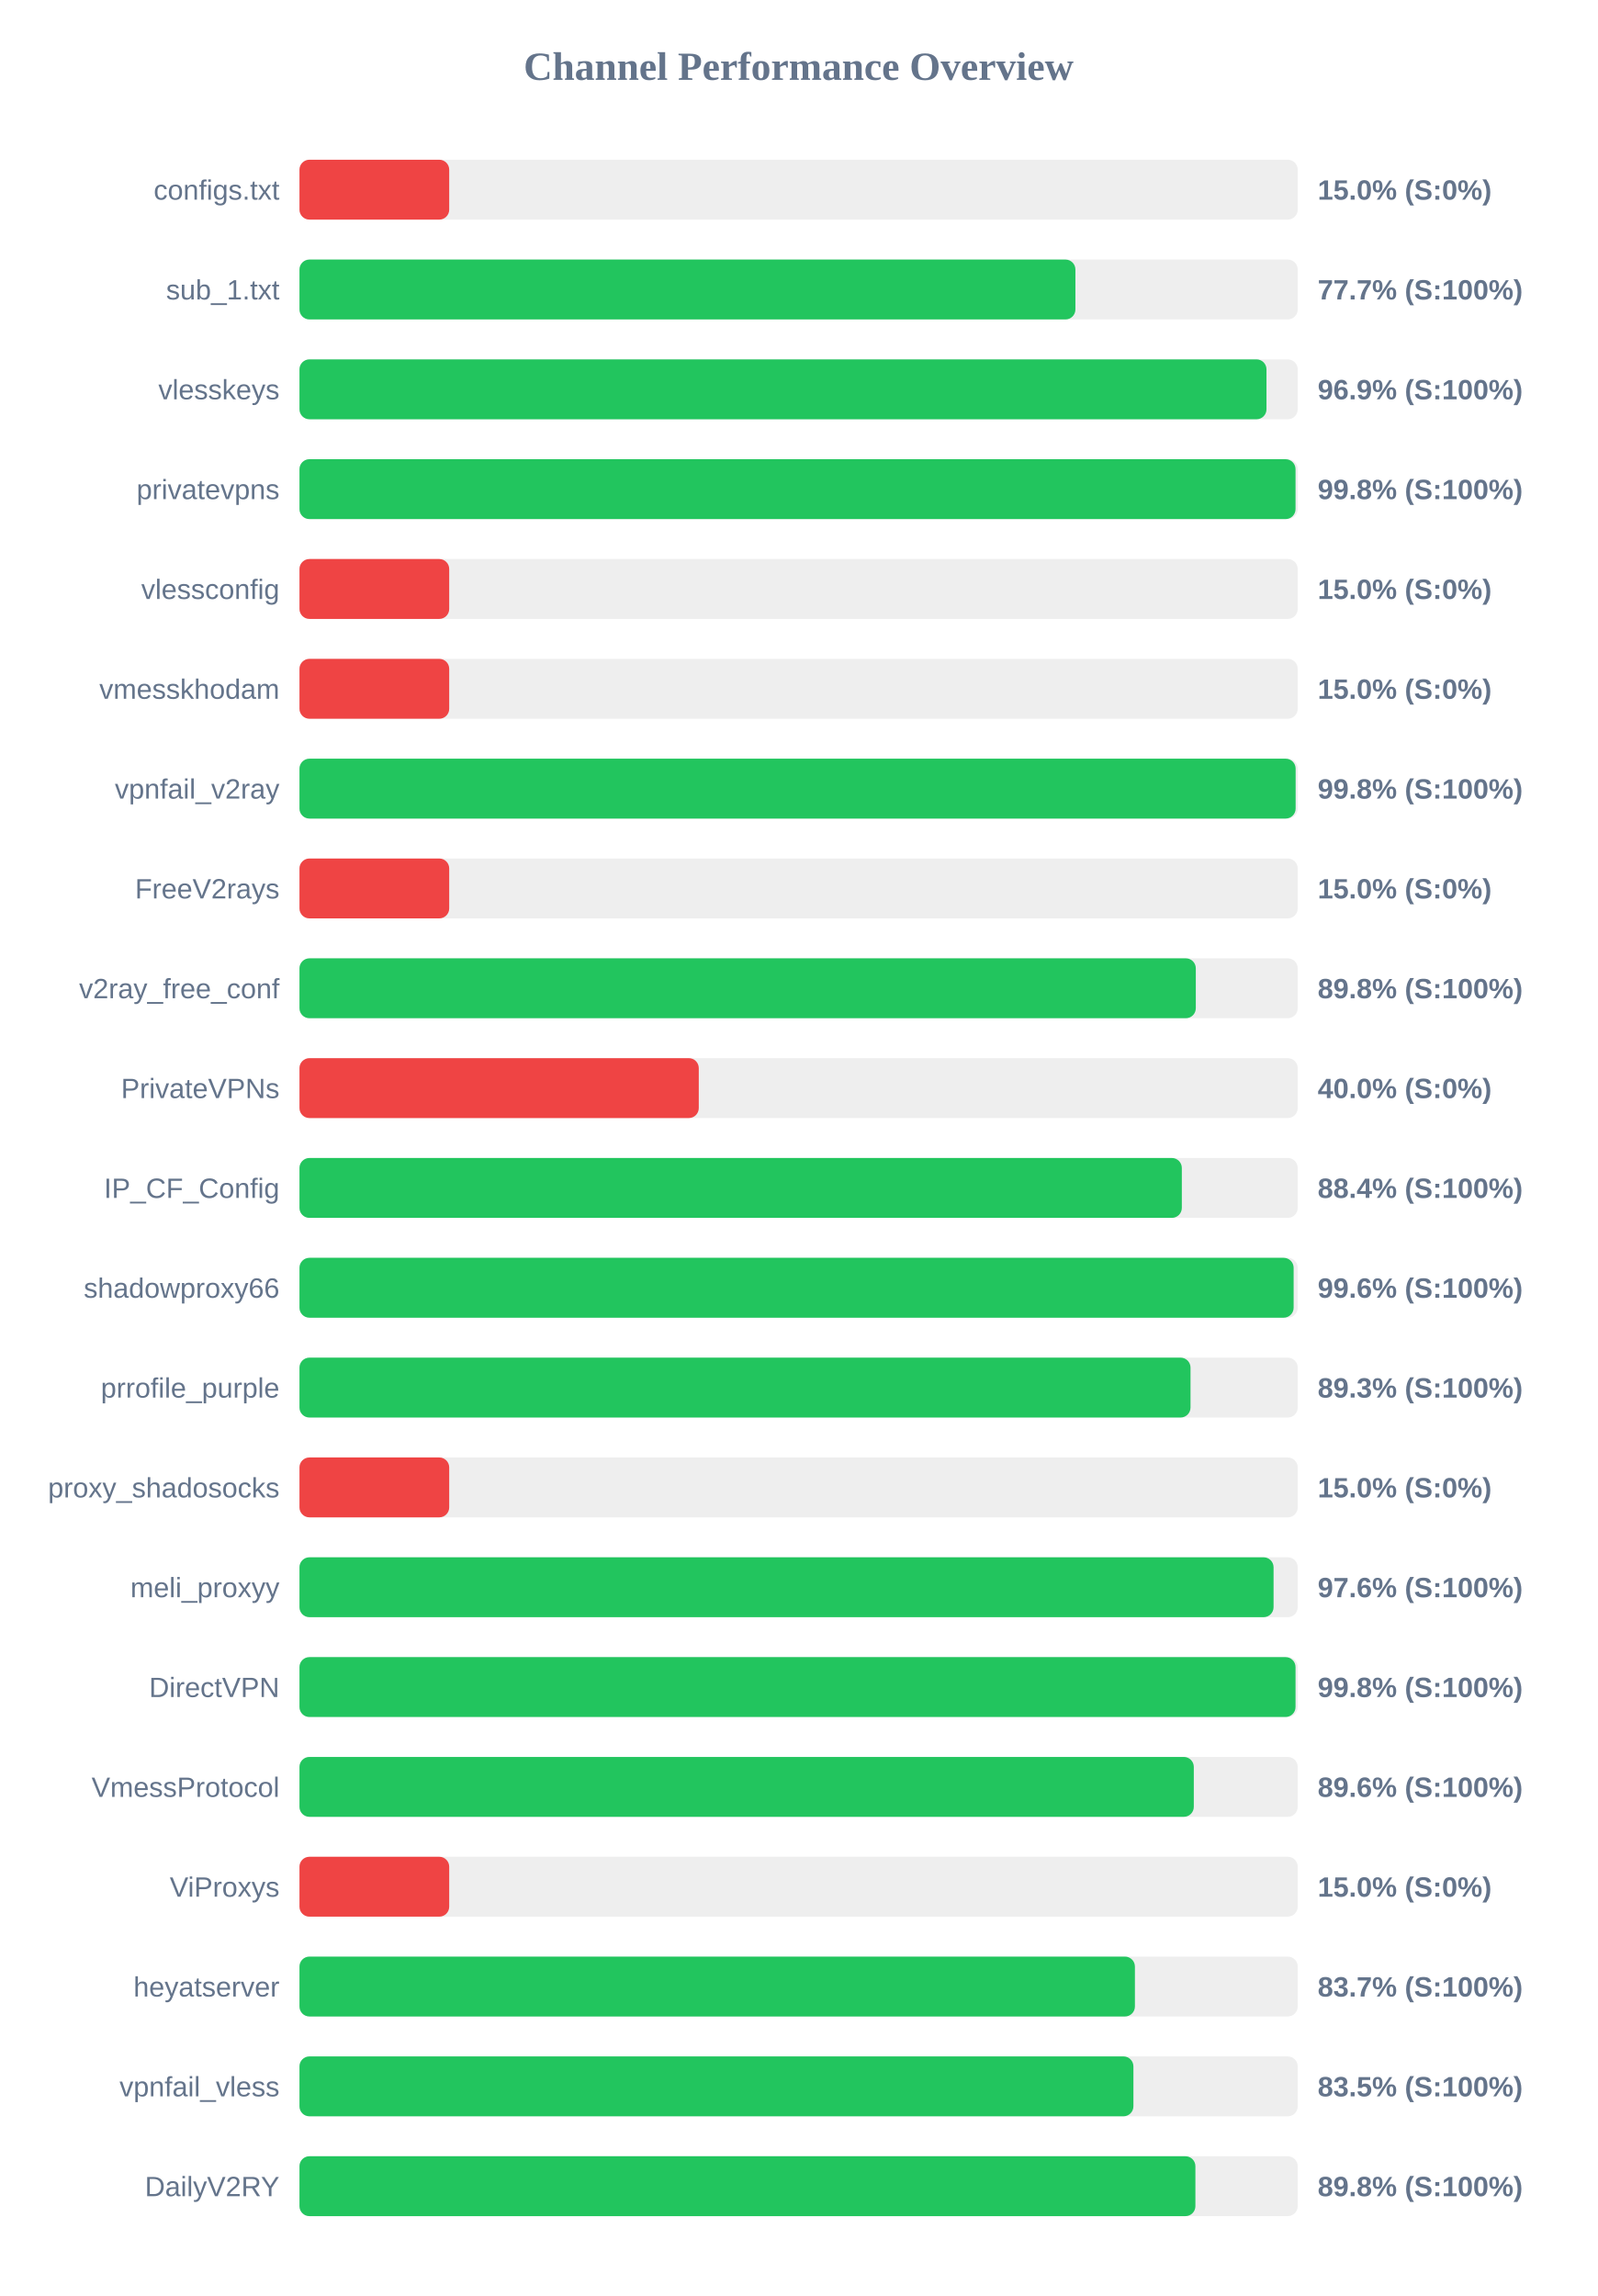
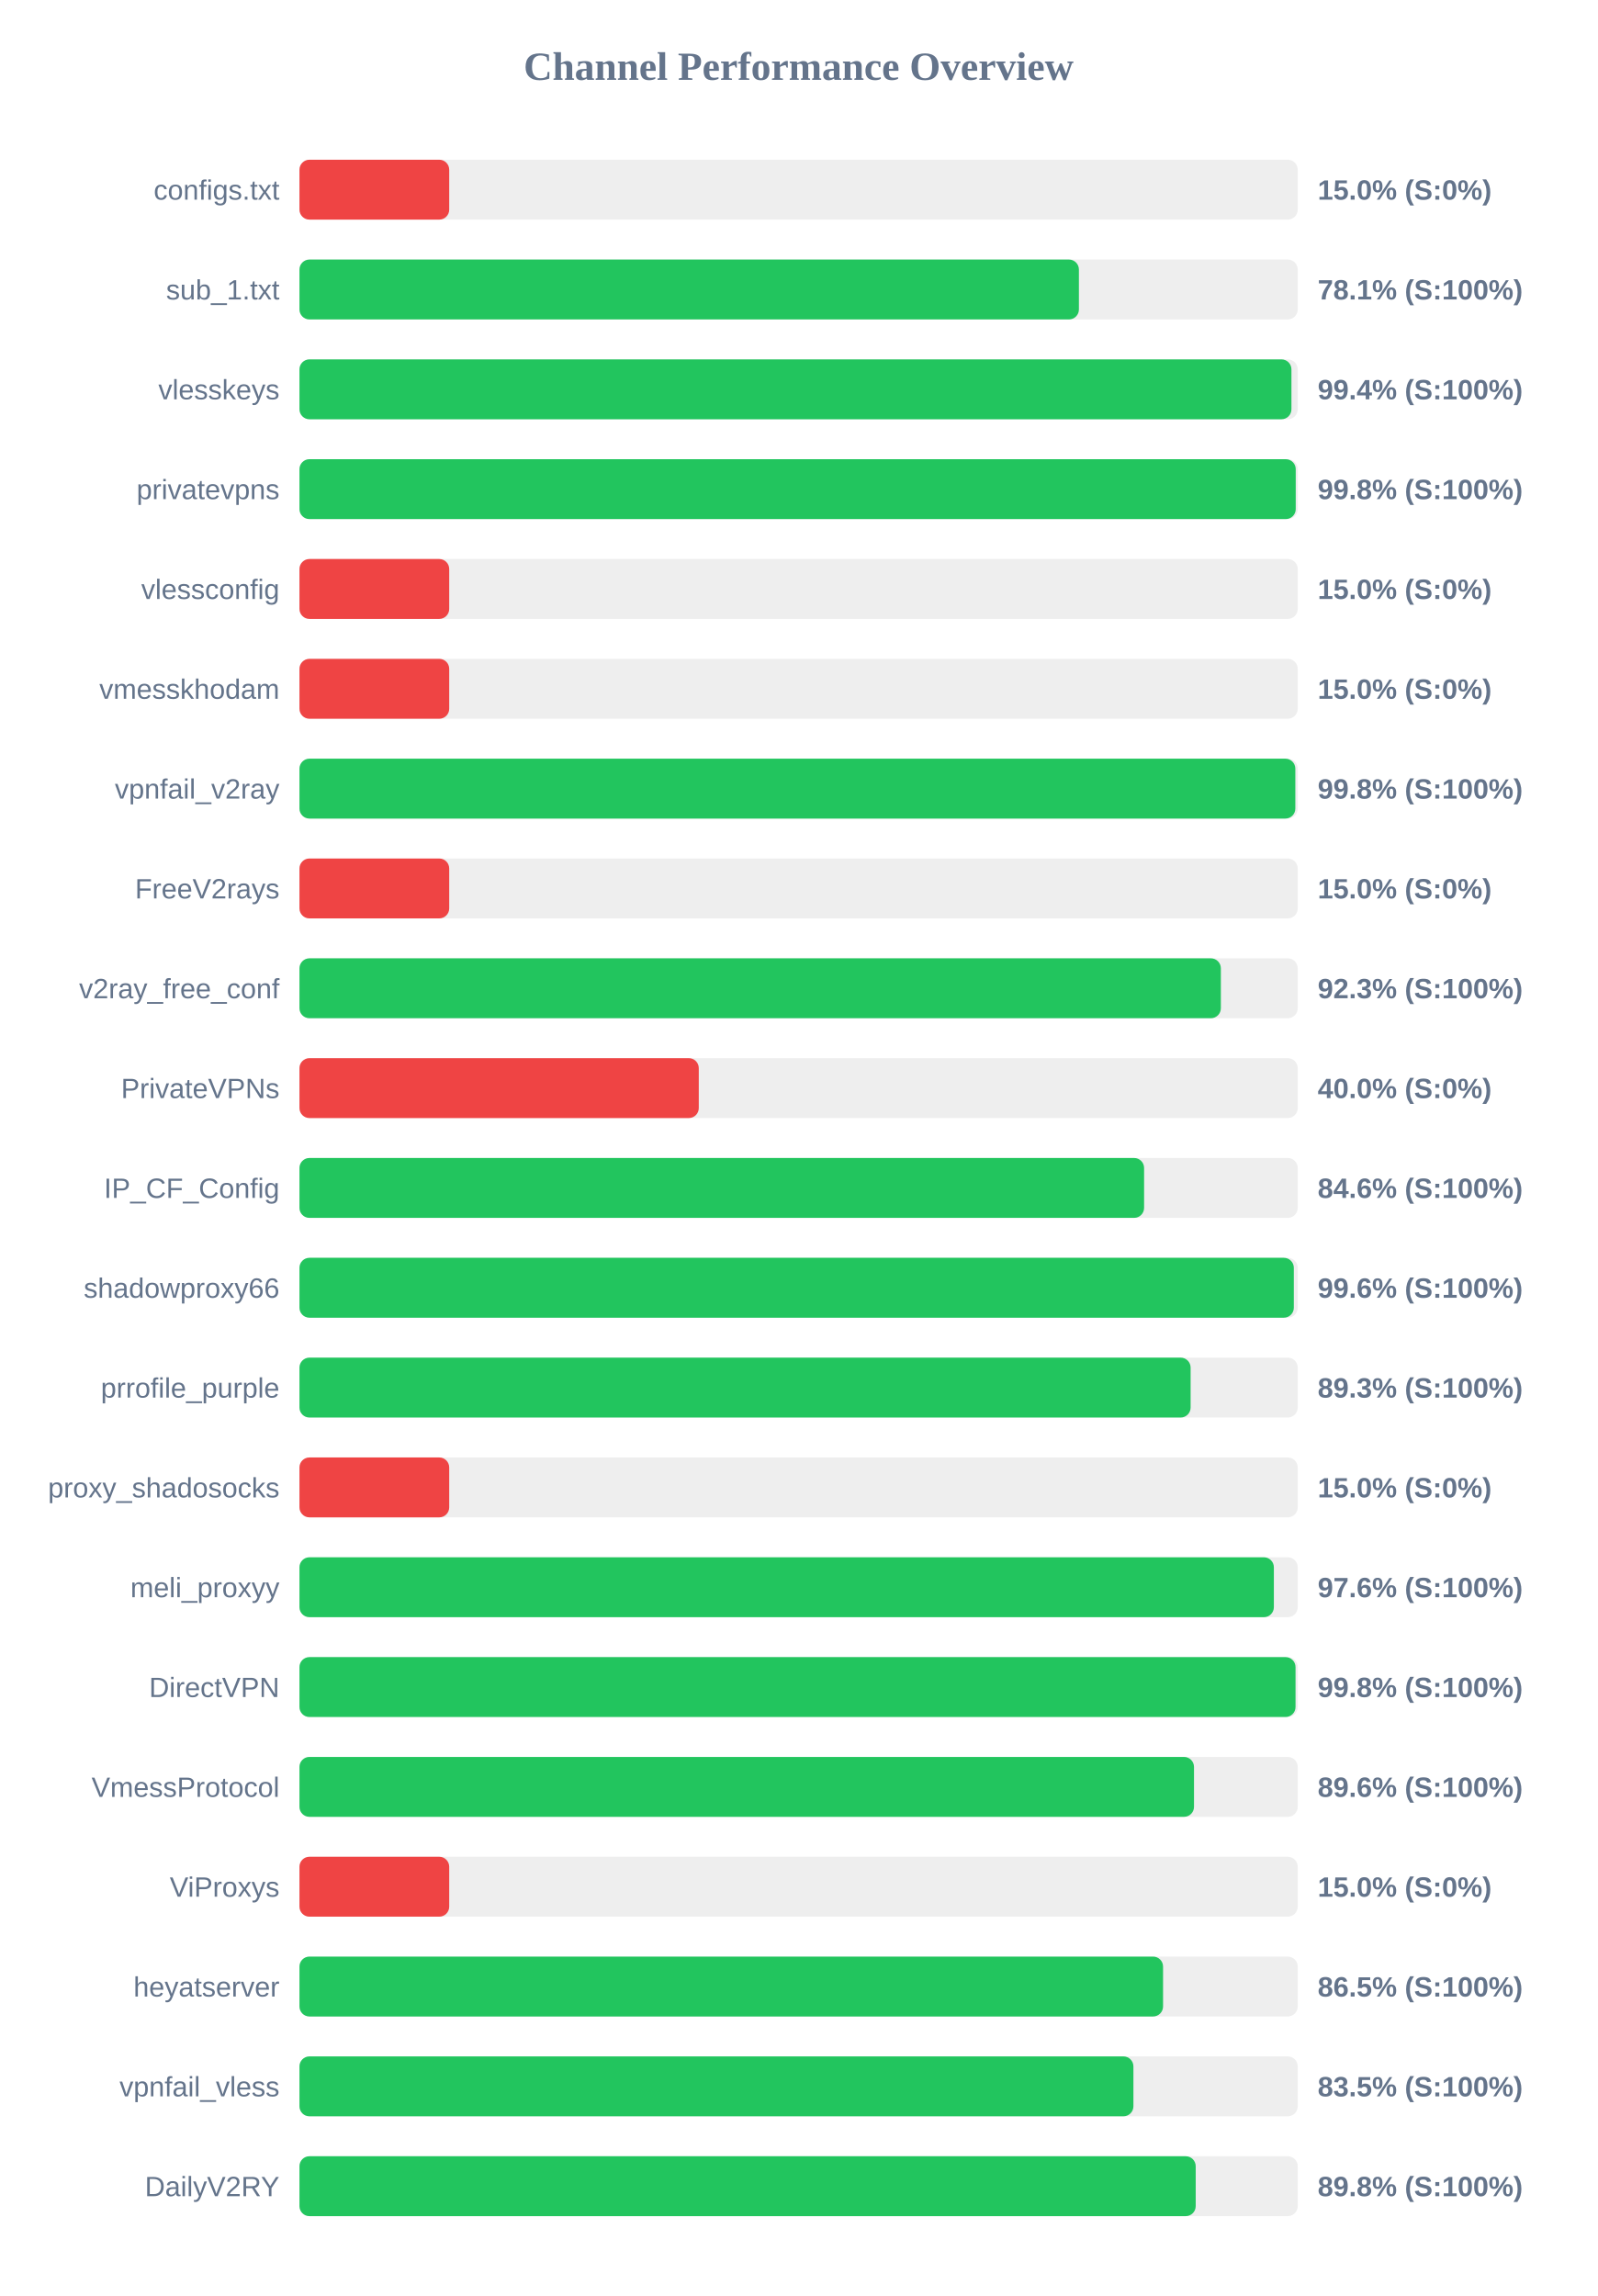
<svg xmlns="http://www.w3.org/2000/svg" width="800" height="1150" version="1.1">
  <style>
        .row { font: 14px Arial; fill: #64748b; }
        .score { font: bold 14px Arial; fill: #64748b; }
    </style>
  <text x="400" y="40" text-anchor="middle" font-size="20px" font-weight="bold" fill="#64748b">Channel Performance Overview</text>
  <rect x="150" y="80" width="500" height="30" fill="#eee" rx="5" />
  <rect x="150" y="80" width="75.0" height="30" fill="#ef4444" rx="5" />
  <text x="140" y="100" text-anchor="end" class="row">configs.txt</text>
  <text x="660" y="100" text-anchor="start" class="score">15.0% (S:0%)</text>
  <rect x="150" y="130" width="500" height="30" fill="#eee" rx="5" />
-   <rect x="150" y="130" width="388.65" height="30" fill="#22c55e" rx="5" />
+   <rect x="150" y="130" width="390.4" height="30" fill="#22c55e" rx="5" />
  <text x="140" y="150" text-anchor="end" class="row">sub_1.txt</text>
-   <text x="660" y="150" text-anchor="start" class="score">77.7% (S:100%)</text>
+   <text x="660" y="150" text-anchor="start" class="score">78.1% (S:100%)</text>
  <rect x="150" y="180" width="500" height="30" fill="#eee" rx="5" />
-   <rect x="150" y="180" width="484.35" height="30" fill="#22c55e" rx="5" />
+   <rect x="150" y="180" width="496.85" height="30" fill="#22c55e" rx="5" />
  <text x="140" y="200" text-anchor="end" class="row">vlesskeys</text>
-   <text x="660" y="200" text-anchor="start" class="score">96.9% (S:100%)</text>
+   <text x="660" y="200" text-anchor="start" class="score">99.4% (S:100%)</text>
  <rect x="150" y="230" width="500" height="30" fill="#eee" rx="5" />
-   <rect x="150" y="230" width="498.9" height="30" fill="#22c55e" rx="5" />
+   <rect x="150" y="230" width="499.0" height="30" fill="#22c55e" rx="5" />
  <text x="140" y="250" text-anchor="end" class="row">privatevpns</text>
  <text x="660" y="250" text-anchor="start" class="score">99.8% (S:100%)</text>
  <rect x="150" y="280" width="500" height="30" fill="#eee" rx="5" />
  <rect x="150" y="280" width="75.0" height="30" fill="#ef4444" rx="5" />
  <text x="140" y="300" text-anchor="end" class="row">vlessconfig</text>
  <text x="660" y="300" text-anchor="start" class="score">15.0% (S:0%)</text>
  <rect x="150" y="330" width="500" height="30" fill="#eee" rx="5" />
  <rect x="150" y="330" width="75.0" height="30" fill="#ef4444" rx="5" />
  <text x="140" y="350" text-anchor="end" class="row">vmesskhodam</text>
  <text x="660" y="350" text-anchor="start" class="score">15.0% (S:0%)</text>
  <rect x="150" y="380" width="500" height="30" fill="#eee" rx="5" />
-   <rect x="150" y="380" width="498.95" height="30" fill="#22c55e" rx="5" />
+   <rect x="150" y="380" width="498.8" height="30" fill="#22c55e" rx="5" />
  <text x="140" y="400" text-anchor="end" class="row">vpnfail_v2ray</text>
  <text x="660" y="400" text-anchor="start" class="score">99.8% (S:100%)</text>
  <rect x="150" y="430" width="500" height="30" fill="#eee" rx="5" />
  <rect x="150" y="430" width="75.0" height="30" fill="#ef4444" rx="5" />
  <text x="140" y="450" text-anchor="end" class="row">FreeV2rays</text>
  <text x="660" y="450" text-anchor="start" class="score">15.0% (S:0%)</text>
  <rect x="150" y="480" width="500" height="30" fill="#eee" rx="5" />
-   <rect x="150" y="480" width="448.95" height="30" fill="#22c55e" rx="5" />
+   <rect x="150" y="480" width="461.5" height="30" fill="#22c55e" rx="5" />
  <text x="140" y="500" text-anchor="end" class="row">v2ray_free_conf</text>
-   <text x="660" y="500" text-anchor="start" class="score">89.8% (S:100%)</text>
+   <text x="660" y="500" text-anchor="start" class="score">92.3% (S:100%)</text>
  <rect x="150" y="530" width="500" height="30" fill="#eee" rx="5" />
  <rect x="150" y="530" width="200.0" height="30" fill="#ef4444" rx="5" />
  <text x="140" y="550" text-anchor="end" class="row">PrivateVPNs</text>
  <text x="660" y="550" text-anchor="start" class="score">40.0% (S:0%)</text>
  <rect x="150" y="580" width="500" height="30" fill="#eee" rx="5" />
-   <rect x="150" y="580" width="441.95" height="30" fill="#22c55e" rx="5" />
+   <rect x="150" y="580" width="423.05" height="30" fill="#22c55e" rx="5" />
  <text x="140" y="600" text-anchor="end" class="row">IP_CF_Config</text>
-   <text x="660" y="600" text-anchor="start" class="score">88.4% (S:100%)</text>
+   <text x="660" y="600" text-anchor="start" class="score">84.6% (S:100%)</text>
  <rect x="150" y="630" width="500" height="30" fill="#eee" rx="5" />
-   <rect x="150" y="630" width="497.95" height="30" fill="#22c55e" rx="5" />
+   <rect x="150" y="630" width="498.05" height="30" fill="#22c55e" rx="5" />
  <text x="140" y="650" text-anchor="end" class="row">shadowproxy66</text>
  <text x="660" y="650" text-anchor="start" class="score">99.6% (S:100%)</text>
  <rect x="150" y="680" width="500" height="30" fill="#eee" rx="5" />
-   <rect x="150" y="680" width="446.3" height="30" fill="#22c55e" rx="5" />
+   <rect x="150" y="680" width="446.35" height="30" fill="#22c55e" rx="5" />
  <text x="140" y="700" text-anchor="end" class="row">prrofile_purple</text>
  <text x="660" y="700" text-anchor="start" class="score">89.3% (S:100%)</text>
  <rect x="150" y="730" width="500" height="30" fill="#eee" rx="5" />
  <rect x="150" y="730" width="75.0" height="30" fill="#ef4444" rx="5" />
  <text x="140" y="750" text-anchor="end" class="row">proxy_shadosocks</text>
  <text x="660" y="750" text-anchor="start" class="score">15.0% (S:0%)</text>
  <rect x="150" y="780" width="500" height="30" fill="#eee" rx="5" />
-   <rect x="150" y="780" width="487.9" height="30" fill="#22c55e" rx="5" />
+   <rect x="150" y="780" width="488.05" height="30" fill="#22c55e" rx="5" />
  <text x="140" y="800" text-anchor="end" class="row">meli_proxyy</text>
  <text x="660" y="800" text-anchor="start" class="score">97.6% (S:100%)</text>
  <rect x="150" y="830" width="500" height="30" fill="#eee" rx="5" />
  <rect x="150" y="830" width="498.9" height="30" fill="#22c55e" rx="5" />
  <text x="140" y="850" text-anchor="end" class="row">DirectVPN</text>
  <text x="660" y="850" text-anchor="start" class="score">99.8% (S:100%)</text>
  <rect x="150" y="880" width="500" height="30" fill="#eee" rx="5" />
-   <rect x="150" y="880" width="447.95" height="30" fill="#22c55e" rx="5" />
+   <rect x="150" y="880" width="448.05" height="30" fill="#22c55e" rx="5" />
  <text x="140" y="900" text-anchor="end" class="row">VmessProtocol</text>
  <text x="660" y="900" text-anchor="start" class="score">89.6% (S:100%)</text>
  <rect x="150" y="930" width="500" height="30" fill="#eee" rx="5" />
  <rect x="150" y="930" width="75.0" height="30" fill="#ef4444" rx="5" />
  <text x="140" y="950" text-anchor="end" class="row">ViProxys</text>
  <text x="660" y="950" text-anchor="start" class="score">15.0% (S:0%)</text>
  <rect x="150" y="980" width="500" height="30" fill="#eee" rx="5" />
-   <rect x="150" y="980" width="418.45" height="30" fill="#22c55e" rx="5" />
+   <rect x="150" y="980" width="432.55" height="30" fill="#22c55e" rx="5" />
  <text x="140" y="1000" text-anchor="end" class="row">heyatserver</text>
-   <text x="660" y="1000" text-anchor="start" class="score">83.7% (S:100%)</text>
+   <text x="660" y="1000" text-anchor="start" class="score">86.5% (S:100%)</text>
  <rect x="150" y="1030" width="500" height="30" fill="#eee" rx="5" />
  <rect x="150" y="1030" width="417.7" height="30" fill="#22c55e" rx="5" />
  <text x="140" y="1050" text-anchor="end" class="row">vpnfail_vless</text>
  <text x="660" y="1050" text-anchor="start" class="score">83.5% (S:100%)</text>
  <rect x="150" y="1080" width="500" height="30" fill="#eee" rx="5" />
-   <rect x="150" y="1080" width="448.75" height="30" fill="#22c55e" rx="5" />
+   <rect x="150" y="1080" width="448.9" height="30" fill="#22c55e" rx="5" />
  <text x="140" y="1100" text-anchor="end" class="row">DailyV2RY</text>
  <text x="660" y="1100" text-anchor="start" class="score">89.8% (S:100%)</text>
</svg>
